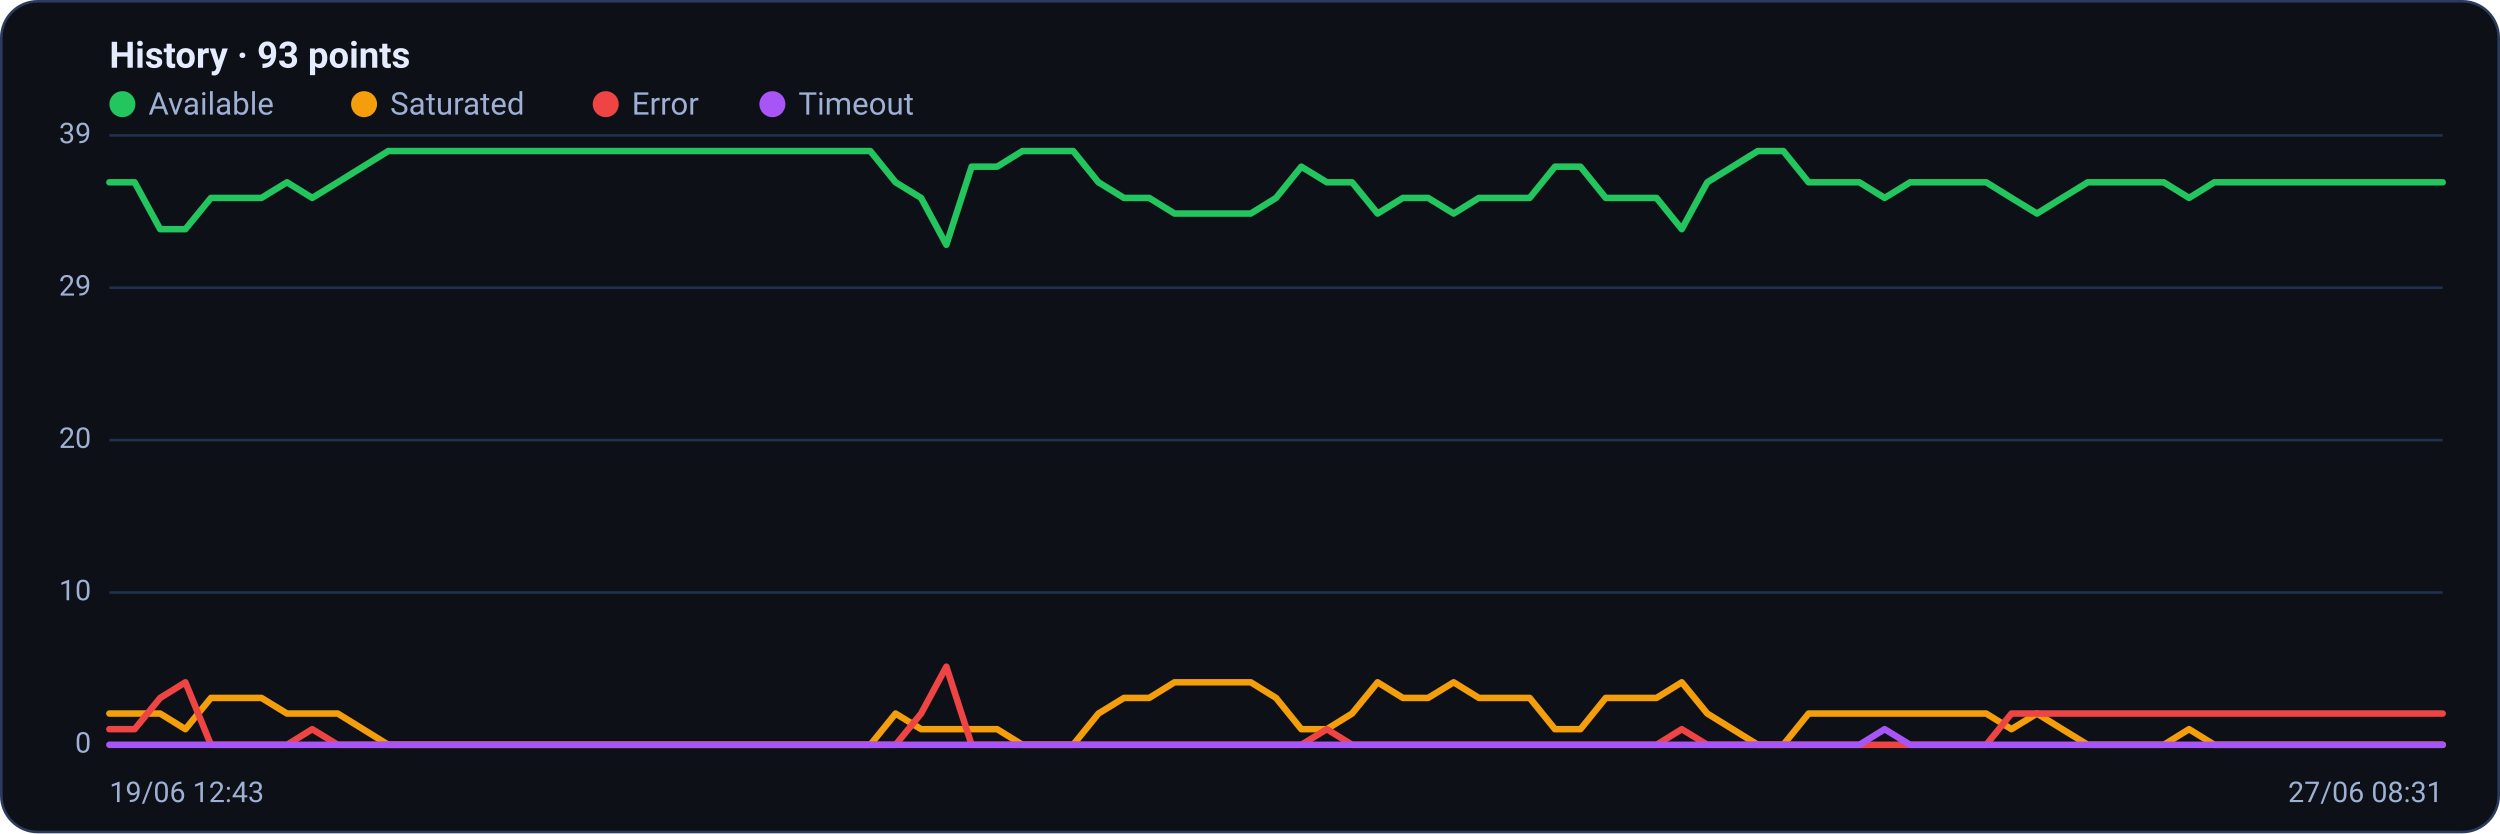
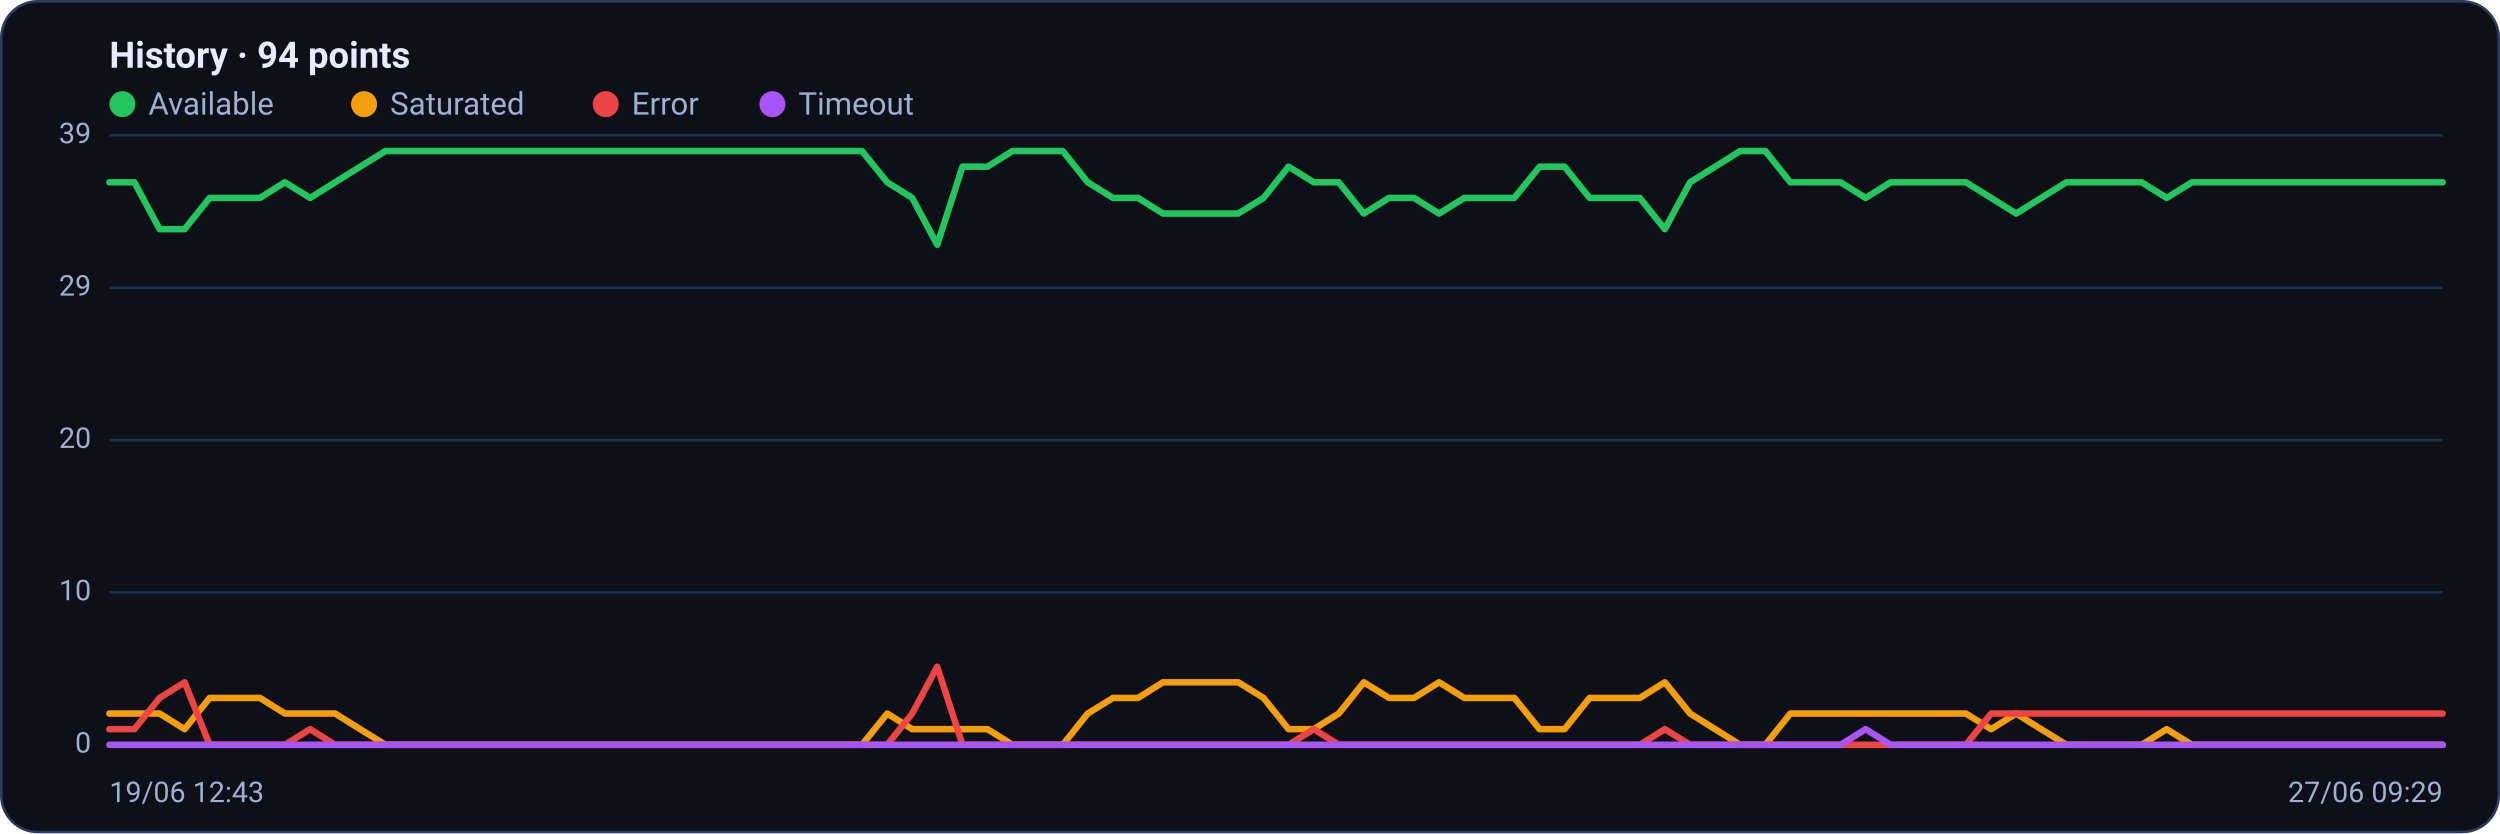
<svg xmlns="http://www.w3.org/2000/svg" viewBox="0 0 960 320" width="960" height="320" font-family="Segoe UI, system-ui, -apple-system, Roboto, Helvetica, Arial, sans-serif" role="img" aria-label="Availability history per region">
  <rect x="0.5" y="0.5" width="959" height="319" rx="14" fill="#0d1117" stroke="#2c3a5e" />
-   <text x="42" y="26" font-size="14" font-weight="600" fill="#e6ecff">History · 93 points</text>
+   <text x="42" y="26" font-size="14" font-weight="600" fill="#e6ecff">History · 94 points</text>
  <circle cx="47" cy="40" r="5" fill="#22c55e" />
  <text x="57" y="44" font-size="12" fill="#9fb0d4">Available</text>
  <circle cx="139.8" cy="40" r="5" fill="#f59e0b" />
  <text x="149.8" y="44" font-size="12" fill="#9fb0d4">Saturated</text>
  <circle cx="232.6" cy="40" r="5" fill="#ef4444" />
  <text x="242.6" y="44" font-size="12" fill="#9fb0d4">Error</text>
  <circle cx="296.6" cy="40" r="5" fill="#a855f7" />
  <text x="306.6" y="44" font-size="12" fill="#9fb0d4">Timeout</text>
  <line x1="42" y1="286.0" x2="938" y2="286.0" stroke="#21304f" stroke-width="1" />
  <text x="35" y="289.0" text-anchor="end" font-size="11" fill="#9fb0d4">0</text>
  <line x1="42" y1="227.5" x2="938" y2="227.5" stroke="#21304f" stroke-width="1" />
  <text x="35" y="230.5" text-anchor="end" font-size="11" fill="#9fb0d4">10</text>
  <line x1="42" y1="169.0" x2="938" y2="169.0" stroke="#21304f" stroke-width="1" />
  <text x="35" y="172.0" text-anchor="end" font-size="11" fill="#9fb0d4">20</text>
  <line x1="42" y1="110.5" x2="938" y2="110.5" stroke="#21304f" stroke-width="1" />
  <text x="35" y="113.5" text-anchor="end" font-size="11" fill="#9fb0d4">29</text>
  <line x1="42" y1="52.0" x2="938" y2="52.0" stroke="#21304f" stroke-width="1" />
  <text x="35" y="55.0" text-anchor="end" font-size="11" fill="#9fb0d4">39</text>
-   <polyline fill="none" stroke="#22c55e" stroke-width="2.5" stroke-linejoin="round" stroke-linecap="round" points="42.0,70.0 51.7,70.0 61.5,88.0 71.2,88.0 81.0,76.0 90.7,76.0 100.4,76.0 110.2,70.0 119.9,76.0 129.7,70.0 139.4,64.0 149.1,58.0 158.9,58.0 168.6,58.0 178.3,58.0 188.1,58.0 197.8,58.0 207.6,58.0 217.3,58.0 227.0,58.0 236.8,58.0 246.5,58.0 256.3,58.0 266.0,58.0 275.7,58.0 285.5,58.0 295.2,58.0 305.0,58.0 314.7,58.0 324.4,58.0 334.2,58.0 343.9,70.0 353.7,76.0 363.4,94.0 373.1,64.0 382.9,64.0 392.6,58.0 402.3,58.0 412.1,58.0 421.8,70.0 431.6,76.0 441.3,76.0 451.0,82.0 460.8,82.0 470.5,82.0 480.3,82.0 490.0,76.0 499.7,64.0 509.5,70.0 519.2,70.0 529.0,82.0 538.7,76.0 548.4,76.0 558.2,82.0 567.9,76.0 577.7,76.0 587.4,76.0 597.1,64.0 606.9,64.0 616.6,76.0 626.3,76.0 636.1,76.0 645.8,88.0 655.6,70.0 665.3,64.0 675.0,58.0 684.8,58.0 694.5,70.0 704.3,70.0 714.0,70.0 723.7,76.0 733.5,70.0 743.2,70.0 753.0,70.0 762.7,70.0 772.4,76.0 782.2,82.0 791.9,76.0 801.7,70.0 811.4,70.0 821.1,70.0 830.9,70.0 840.6,76.0 850.3,70.0 860.1,70.0 869.8,70.0 879.6,70.0 889.3,70.0 899.0,70.0 908.8,70.0 918.5,70.0 928.3,70.0 938.0,70.0" />
-   <polyline fill="none" stroke="#f59e0b" stroke-width="2.5" stroke-linejoin="round" stroke-linecap="round" points="42.0,274.0 51.7,274.0 61.5,274.0 71.2,280.0 81.0,268.0 90.7,268.0 100.4,268.0 110.2,274.0 119.9,274.0 129.7,274.0 139.4,280.0 149.1,286.0 158.9,286.0 168.6,286.0 178.3,286.0 188.1,286.0 197.8,286.0 207.6,286.0 217.3,286.0 227.0,286.0 236.8,286.0 246.5,286.0 256.3,286.0 266.0,286.0 275.7,286.0 285.5,286.0 295.2,286.0 305.0,286.0 314.7,286.0 324.4,286.0 334.2,286.0 343.9,274.0 353.7,280.0 363.4,280.0 373.1,280.0 382.9,280.0 392.6,286.0 402.3,286.0 412.1,286.0 421.8,274.0 431.6,268.0 441.3,268.0 451.0,262.0 460.8,262.0 470.5,262.0 480.3,262.0 490.0,268.0 499.7,280.0 509.5,280.0 519.2,274.0 529.0,262.0 538.7,268.0 548.4,268.0 558.2,262.0 567.9,268.0 577.7,268.0 587.4,268.0 597.1,280.0 606.9,280.0 616.6,268.0 626.3,268.0 636.1,268.0 645.8,262.0 655.6,274.0 665.3,280.0 675.0,286.0 684.8,286.0 694.5,274.0 704.3,274.0 714.0,274.0 723.7,274.0 733.5,274.0 743.2,274.0 753.0,274.0 762.7,274.0 772.4,280.0 782.2,274.0 791.9,280.0 801.7,286.0 811.4,286.0 821.1,286.0 830.9,286.0 840.6,280.0 850.3,286.0 860.1,286.0 869.8,286.0 879.6,286.0 889.3,286.0 899.0,286.0 908.8,286.0 918.5,286.0 928.3,286.0 938.0,286.0" />
-   <polyline fill="none" stroke="#ef4444" stroke-width="2.5" stroke-linejoin="round" stroke-linecap="round" points="42.0,280.0 51.7,280.0 61.5,268.0 71.2,262.0 81.0,286.0 90.7,286.0 100.4,286.0 110.2,286.0 119.9,280.0 129.7,286.0 139.4,286.0 149.1,286.0 158.9,286.0 168.6,286.0 178.3,286.0 188.1,286.0 197.8,286.0 207.6,286.0 217.3,286.0 227.0,286.0 236.8,286.0 246.5,286.0 256.3,286.0 266.0,286.0 275.7,286.0 285.5,286.0 295.2,286.0 305.0,286.0 314.7,286.0 324.4,286.0 334.2,286.0 343.9,286.0 353.7,274.0 363.4,256.0 373.1,286.0 382.9,286.0 392.6,286.0 402.3,286.0 412.1,286.0 421.8,286.0 431.6,286.0 441.3,286.0 451.0,286.0 460.8,286.0 470.5,286.0 480.3,286.0 490.0,286.0 499.7,286.0 509.5,280.0 519.2,286.0 529.0,286.0 538.7,286.0 548.4,286.0 558.2,286.0 567.9,286.0 577.7,286.0 587.4,286.0 597.1,286.0 606.9,286.0 616.6,286.0 626.3,286.0 636.1,286.0 645.8,280.0 655.6,286.0 665.3,286.0 675.0,286.0 684.8,286.0 694.5,286.0 704.3,286.0 714.0,286.0 723.7,286.0 733.5,286.0 743.2,286.0 753.0,286.0 762.7,286.0 772.4,274.0 782.2,274.0 791.9,274.0 801.7,274.0 811.4,274.0 821.1,274.0 830.9,274.0 840.6,274.0 850.3,274.0 860.1,274.0 869.8,274.0 879.6,274.0 889.3,274.0 899.0,274.0 908.8,274.0 918.5,274.0 928.3,274.0 938.0,274.0" />
-   <polyline fill="none" stroke="#a855f7" stroke-width="2.5" stroke-linejoin="round" stroke-linecap="round" points="42.0,286.0 51.7,286.0 61.5,286.0 71.2,286.0 81.0,286.0 90.7,286.0 100.4,286.0 110.2,286.0 119.9,286.0 129.7,286.0 139.4,286.0 149.1,286.0 158.9,286.0 168.6,286.0 178.3,286.0 188.1,286.0 197.8,286.0 207.6,286.0 217.3,286.0 227.0,286.0 236.8,286.0 246.5,286.0 256.3,286.0 266.0,286.0 275.7,286.0 285.5,286.0 295.2,286.0 305.0,286.0 314.7,286.0 324.4,286.0 334.2,286.0 343.9,286.0 353.7,286.0 363.4,286.0 373.1,286.0 382.9,286.0 392.6,286.0 402.3,286.0 412.1,286.0 421.8,286.0 431.6,286.0 441.3,286.0 451.0,286.0 460.8,286.0 470.5,286.0 480.3,286.0 490.0,286.0 499.7,286.0 509.5,286.0 519.2,286.0 529.0,286.0 538.7,286.0 548.4,286.0 558.2,286.0 567.9,286.0 577.7,286.0 587.4,286.0 597.1,286.0 606.9,286.0 616.6,286.0 626.3,286.0 636.1,286.0 645.8,286.0 655.6,286.0 665.3,286.0 675.0,286.0 684.8,286.0 694.5,286.0 704.3,286.0 714.0,286.0 723.7,280.0 733.5,286.0 743.2,286.0 753.0,286.0 762.7,286.0 772.4,286.0 782.2,286.0 791.9,286.0 801.7,286.0 811.4,286.0 821.1,286.0 830.9,286.0 840.6,286.0 850.3,286.0 860.1,286.0 869.8,286.0 879.6,286.0 889.3,286.0 899.0,286.0 908.8,286.0 918.5,286.0 928.3,286.0 938.0,286.0" />
+   <polyline fill="none" stroke="#22c55e" stroke-width="2.5" stroke-linejoin="round" stroke-linecap="round" points="42.0,70.0 51.6,70.0 61.3,88.0 70.9,88.0 80.5,76.0 90.2,76.0 99.8,76.0 109.4,70.0 119.1,76.0 128.7,70.0 138.3,64.0 148.0,58.0 157.6,58.0 167.2,58.0 176.9,58.0 186.5,58.0 196.2,58.0 205.8,58.0 215.4,58.0 225.1,58.0 234.7,58.0 244.3,58.0 254.0,58.0 263.6,58.0 273.2,58.0 282.9,58.0 292.5,58.0 302.1,58.0 311.8,58.0 321.4,58.0 331.0,58.0 340.7,70.0 350.3,76.0 359.9,94.0 369.6,64.0 379.2,64.0 388.8,58.0 398.5,58.0 408.1,58.0 417.7,70.0 427.4,76.0 437.0,76.0 446.6,82.0 456.3,82.0 465.9,82.0 475.5,82.0 485.2,76.0 494.8,64.0 504.5,70.0 514.1,70.0 523.7,82.0 533.4,76.0 543.0,76.0 552.6,82.0 562.3,76.0 571.9,76.0 581.5,76.0 591.2,64.0 600.8,64.0 610.4,76.0 620.1,76.0 629.7,76.0 639.3,88.0 649.0,70.0 658.6,64.0 668.2,58.0 677.9,58.0 687.5,70.0 697.1,70.0 706.8,70.0 716.4,76.0 726.0,70.0 735.7,70.0 745.3,70.0 754.9,70.0 764.6,76.0 774.2,82.0 783.8,76.0 793.5,70.0 803.1,70.0 812.8,70.0 822.4,70.0 832.0,76.0 841.7,70.0 851.3,70.0 860.9,70.0 870.6,70.0 880.2,70.0 889.8,70.0 899.5,70.0 909.1,70.0 918.7,70.0 928.4,70.0 938.0,70.0" />
+   <polyline fill="none" stroke="#f59e0b" stroke-width="2.5" stroke-linejoin="round" stroke-linecap="round" points="42.0,274.0 51.6,274.0 61.3,274.0 70.9,280.0 80.5,268.0 90.2,268.0 99.8,268.0 109.4,274.0 119.1,274.0 128.7,274.0 138.3,280.0 148.0,286.0 157.6,286.0 167.2,286.0 176.9,286.0 186.5,286.0 196.2,286.0 205.8,286.0 215.4,286.0 225.1,286.0 234.7,286.0 244.3,286.0 254.0,286.0 263.6,286.0 273.2,286.0 282.9,286.0 292.5,286.0 302.1,286.0 311.8,286.0 321.4,286.0 331.0,286.0 340.7,274.0 350.3,280.0 359.9,280.0 369.6,280.0 379.2,280.0 388.8,286.0 398.5,286.0 408.1,286.0 417.7,274.0 427.4,268.0 437.0,268.0 446.6,262.0 456.3,262.0 465.9,262.0 475.5,262.0 485.2,268.0 494.8,280.0 504.5,280.0 514.1,274.0 523.7,262.0 533.4,268.0 543.0,268.0 552.6,262.0 562.3,268.0 571.9,268.0 581.5,268.0 591.2,280.0 600.8,280.0 610.4,268.0 620.1,268.0 629.7,268.0 639.3,262.0 649.0,274.0 658.6,280.0 668.2,286.0 677.9,286.0 687.5,274.0 697.1,274.0 706.8,274.0 716.4,274.0 726.0,274.0 735.7,274.0 745.3,274.0 754.9,274.0 764.6,280.0 774.2,274.0 783.8,280.0 793.5,286.0 803.1,286.0 812.8,286.0 822.4,286.0 832.0,280.0 841.7,286.0 851.3,286.0 860.9,286.0 870.6,286.0 880.2,286.0 889.8,286.0 899.5,286.0 909.1,286.0 918.7,286.0 928.4,286.0 938.0,286.0" />
+   <polyline fill="none" stroke="#ef4444" stroke-width="2.5" stroke-linejoin="round" stroke-linecap="round" points="42.0,280.0 51.6,280.0 61.3,268.0 70.9,262.0 80.5,286.0 90.2,286.0 99.8,286.0 109.4,286.0 119.1,280.0 128.7,286.0 138.3,286.0 148.0,286.0 157.6,286.0 167.2,286.0 176.9,286.0 186.5,286.0 196.2,286.0 205.8,286.0 215.4,286.0 225.1,286.0 234.7,286.0 244.3,286.0 254.0,286.0 263.6,286.0 273.2,286.0 282.9,286.0 292.5,286.0 302.1,286.0 311.8,286.0 321.4,286.0 331.0,286.0 340.7,286.0 350.3,274.0 359.9,256.0 369.6,286.0 379.2,286.0 388.8,286.0 398.5,286.0 408.1,286.0 417.7,286.0 427.4,286.0 437.0,286.0 446.6,286.0 456.3,286.0 465.9,286.0 475.5,286.0 485.2,286.0 494.8,286.0 504.5,280.0 514.1,286.0 523.7,286.0 533.4,286.0 543.0,286.0 552.6,286.0 562.3,286.0 571.9,286.0 581.5,286.0 591.2,286.0 600.8,286.0 610.4,286.0 620.1,286.0 629.7,286.0 639.3,280.0 649.0,286.0 658.6,286.0 668.2,286.0 677.9,286.0 687.5,286.0 697.1,286.0 706.8,286.0 716.4,286.0 726.0,286.0 735.7,286.0 745.3,286.0 754.9,286.0 764.6,274.0 774.2,274.0 783.8,274.0 793.5,274.0 803.1,274.0 812.8,274.0 822.4,274.0 832.0,274.0 841.7,274.0 851.3,274.0 860.9,274.0 870.6,274.0 880.2,274.0 889.8,274.0 899.5,274.0 909.1,274.0 918.7,274.0 928.4,274.0 938.0,274.0" />
+   <polyline fill="none" stroke="#a855f7" stroke-width="2.5" stroke-linejoin="round" stroke-linecap="round" points="42.0,286.0 51.6,286.0 61.3,286.0 70.9,286.0 80.5,286.0 90.2,286.0 99.8,286.0 109.4,286.0 119.1,286.0 128.7,286.0 138.3,286.0 148.0,286.0 157.6,286.0 167.2,286.0 176.9,286.0 186.5,286.0 196.2,286.0 205.8,286.0 215.4,286.0 225.1,286.0 234.7,286.0 244.3,286.0 254.0,286.0 263.6,286.0 273.2,286.0 282.9,286.0 292.5,286.0 302.1,286.0 311.8,286.0 321.4,286.0 331.0,286.0 340.7,286.0 350.3,286.0 359.9,286.0 369.6,286.0 379.2,286.0 388.8,286.0 398.5,286.0 408.1,286.0 417.7,286.0 427.4,286.0 437.0,286.0 446.6,286.0 456.3,286.0 465.9,286.0 475.5,286.0 485.2,286.0 494.8,286.0 504.5,286.0 514.1,286.0 523.7,286.0 533.4,286.0 543.0,286.0 552.6,286.0 562.3,286.0 571.9,286.0 581.5,286.0 591.2,286.0 600.8,286.0 610.4,286.0 620.1,286.0 629.7,286.0 639.3,286.0 649.0,286.0 658.6,286.0 668.2,286.0 677.9,286.0 687.5,286.0 697.1,286.0 706.8,286.0 716.4,280.0 726.0,286.0 735.7,286.0 745.3,286.0 754.9,286.0 764.6,286.0 774.2,286.0 783.8,286.0 793.5,286.0 803.1,286.0 812.8,286.0 822.4,286.0 832.0,286.0 841.7,286.0 851.3,286.0 860.9,286.0 870.6,286.0 880.2,286.0 889.8,286.0 899.5,286.0 909.1,286.0 918.7,286.0 928.4,286.0 938.0,286.0" />
  <text x="42" y="308" font-size="11" fill="#9fb0d4">19/06 12:43</text>
-   <text x="938" y="308" text-anchor="end" font-size="11" fill="#9fb0d4">27/06 08:31</text>
+   <text x="938" y="308" text-anchor="end" font-size="11" fill="#9fb0d4">27/06 09:29</text>
</svg>
